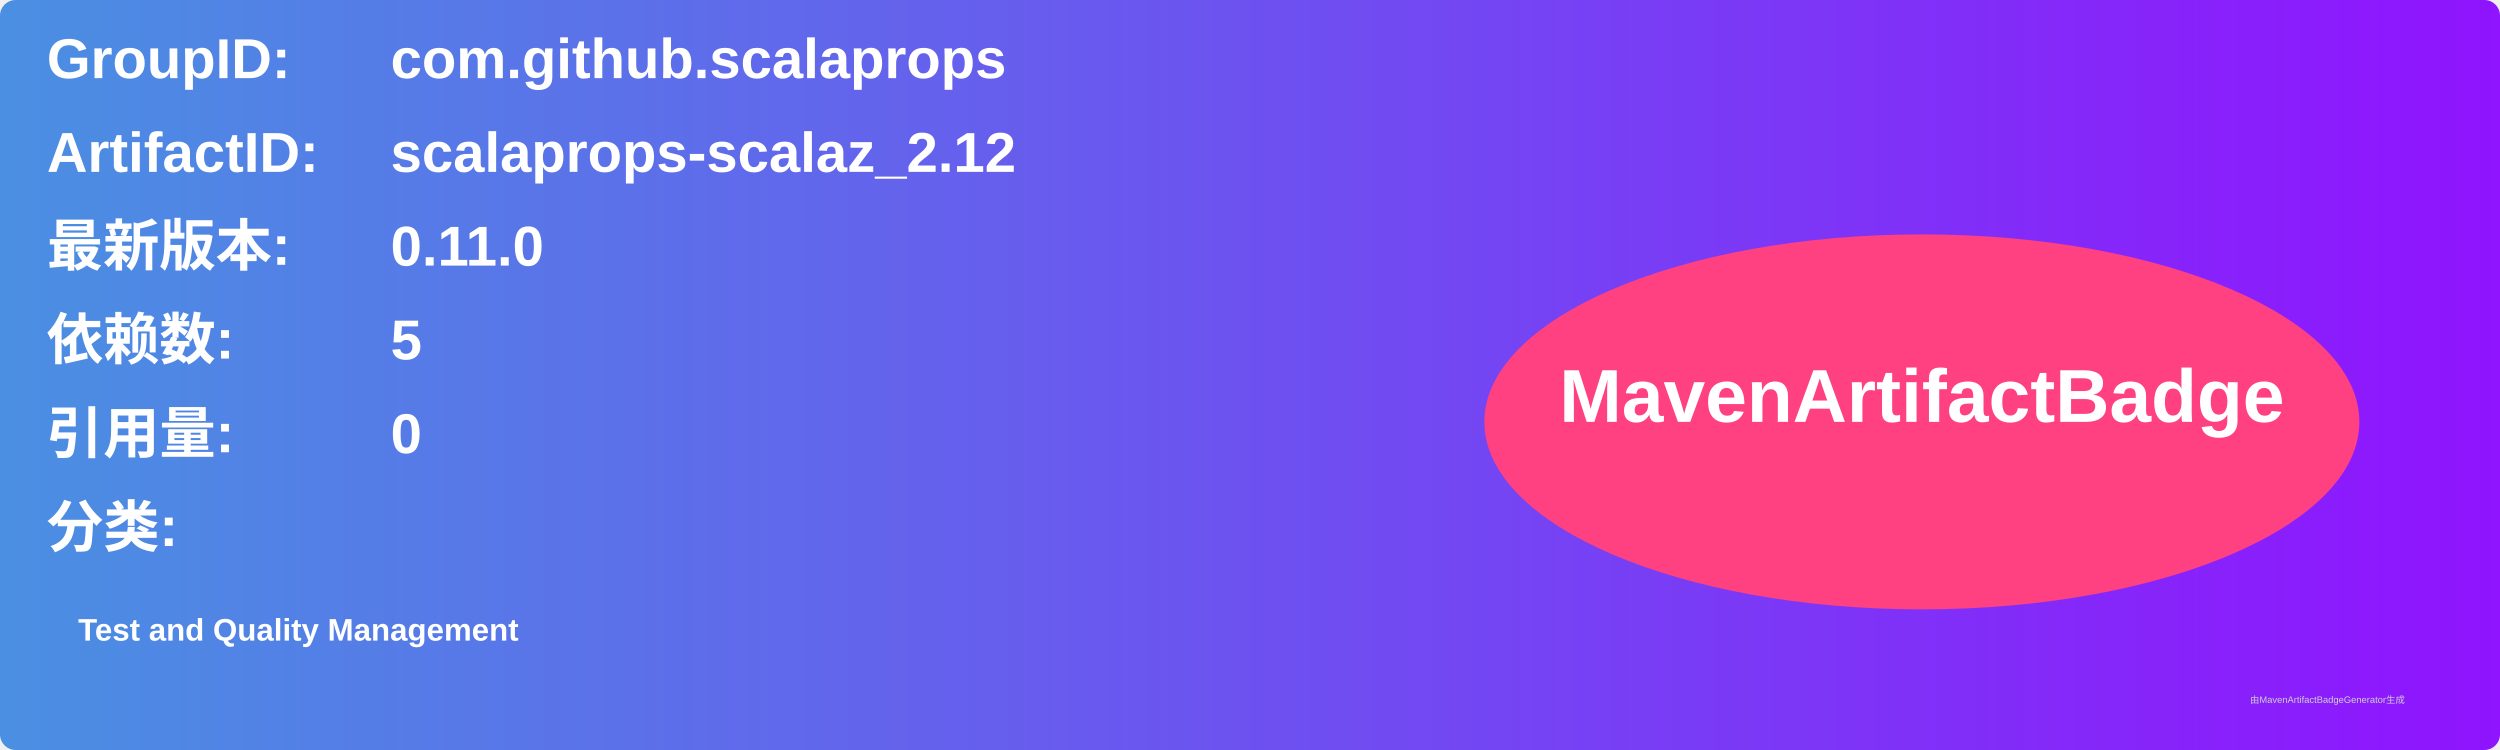
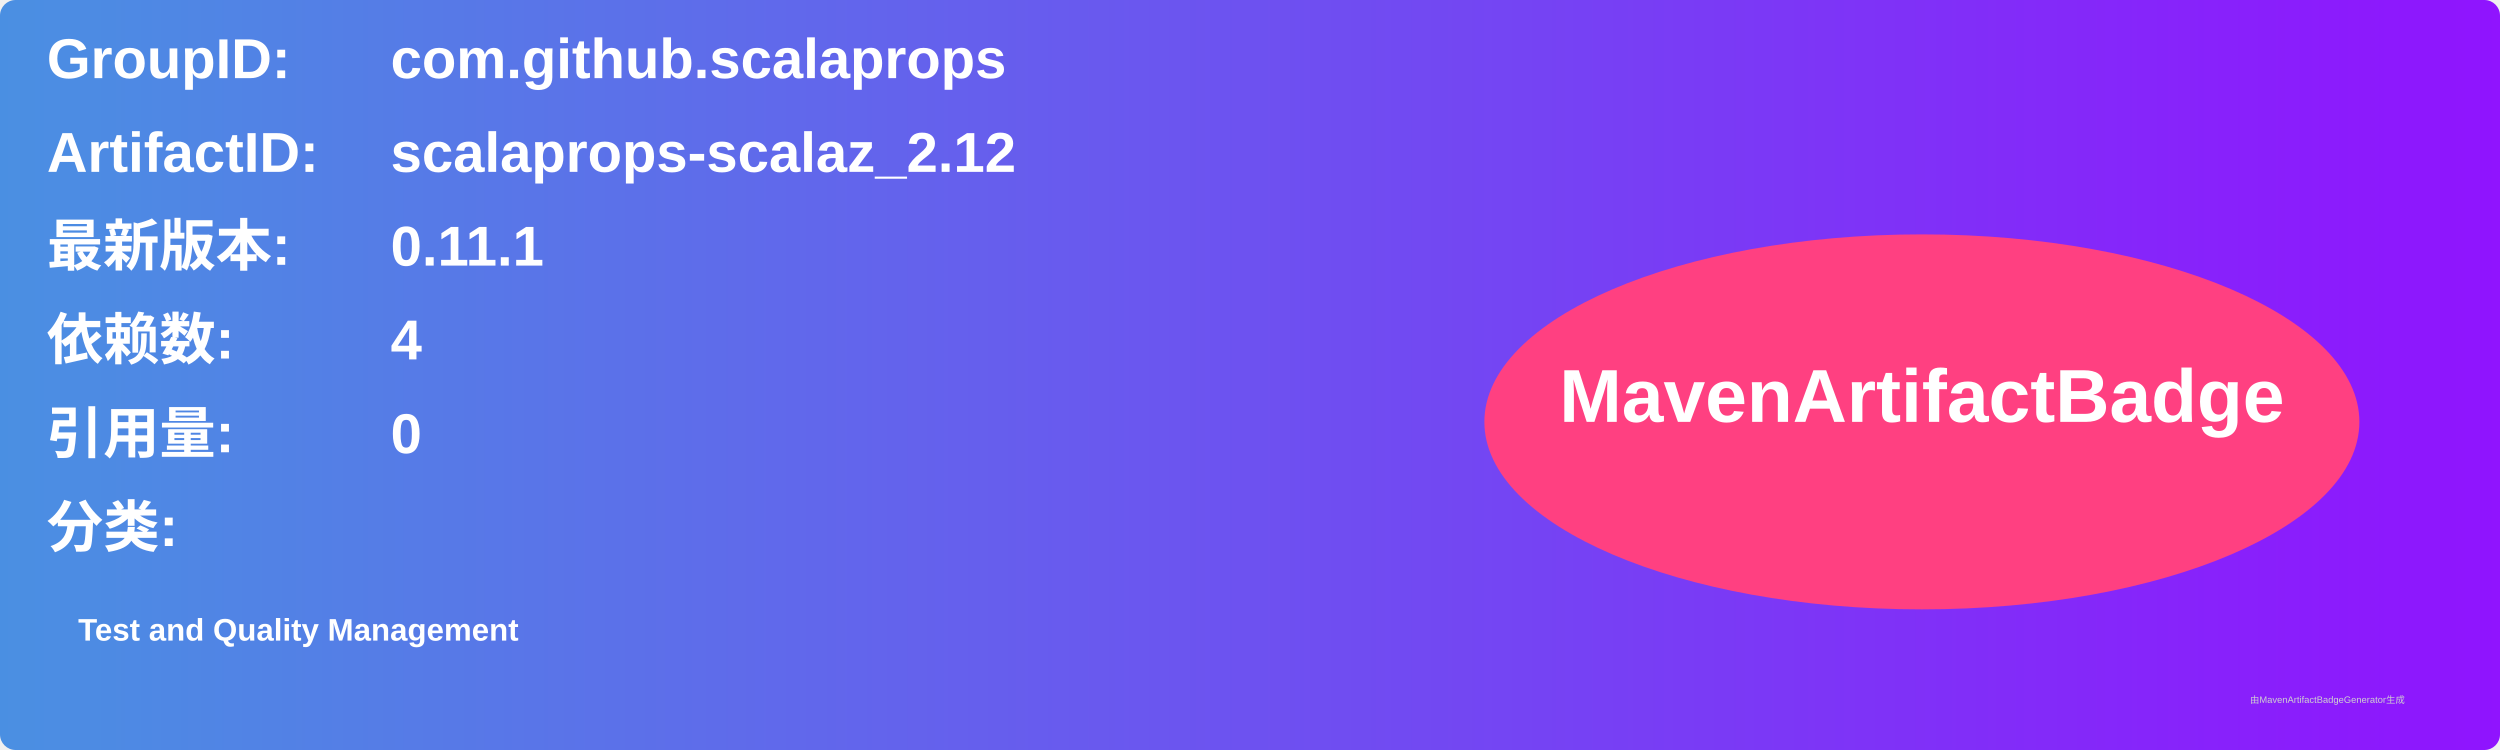
<svg xmlns="http://www.w3.org/2000/svg" width="800" height="240" viewBox="0 0 800 240">
  <linearGradient id="grad" x1="0%" y1="0%" x2="100%" y2="0%">
    <stop offset="0%" stop-color="#4a90e2" />
    <stop offset="100%" stop-color="#9013fe" />
  </linearGradient>
  <rect width="100%" height="100%" rx="5" ry="5" fill="url(#grad)" />
  <g transform="translate(15, 15)">
    <text x="0" y="10" font-family="Arial" font-size="18" fill="white" font-weight="bold" width="260">GroupID:</text>
    <text x="110" y="10" font-family="Arial" font-size="18" fill="white" font-weight="bold" width="460">com.github.scalaprops</text>
    <text x="0" y="40" font-family="Arial" font-size="18" fill="white" font-weight="bold" width="260">ArtifactID:</text>
    <text x="110" y="40" font-family="Arial" font-size="18" fill="white" font-weight="bold" width="460">scalaprops-scalaz_2.12</text>
    <text x="0" y="70" font-family="Arial" font-size="18" fill="white" font-weight="bold">最新版本:</text>
    <text x="110" y="70" font-family="Arial" font-size="18" fill="white" font-weight="bold">
-       <tspan font-weight="bold">0.11.0</tspan>
+       <tspan font-weight="bold">0.11.1</tspan>
    </text>
    <text x="0" y="100" font-family="Arial" font-size="18" fill="white" font-weight="bold">依赖数: </text>
    <text x="110" y="100" font-family="Arial" font-size="18" fill="white">
-       <tspan font-weight="bold">5</tspan>
+       <tspan font-weight="bold">4</tspan>
    </text>
    <text x="0" y="130" font-family="Arial" font-size="18" fill="white" font-weight="bold">引用量: </text>
    <text x="110" y="130" font-family="Arial" font-size="18" fill="white">
      <tspan font-weight="bold">0</tspan>
    </text>
    <text x="0" y="160" font-family="Arial" font-size="18" fill="white" font-weight="bold">分类:</text>
    <text x="10" y="190" font-family="Arial" font-size="10" fill="white">
      <tspan font-weight="bold">Test and Quality Management</tspan>
    </text>
    <ellipse cx="600" cy="120" rx="140" ry="60" fill="#ff4081" />
    <text x="600" y="120" text-anchor="middle" font-family="Arial" font-size="24" fill="white" font-weight="bold">MavenArtifactBadge</text>
  </g>
  <text x="720" y="225" font-family="Arial" font-size="3" fill="#d0d0d0">由MavenArtifactBadgeGenerator生成</text>
</svg>
